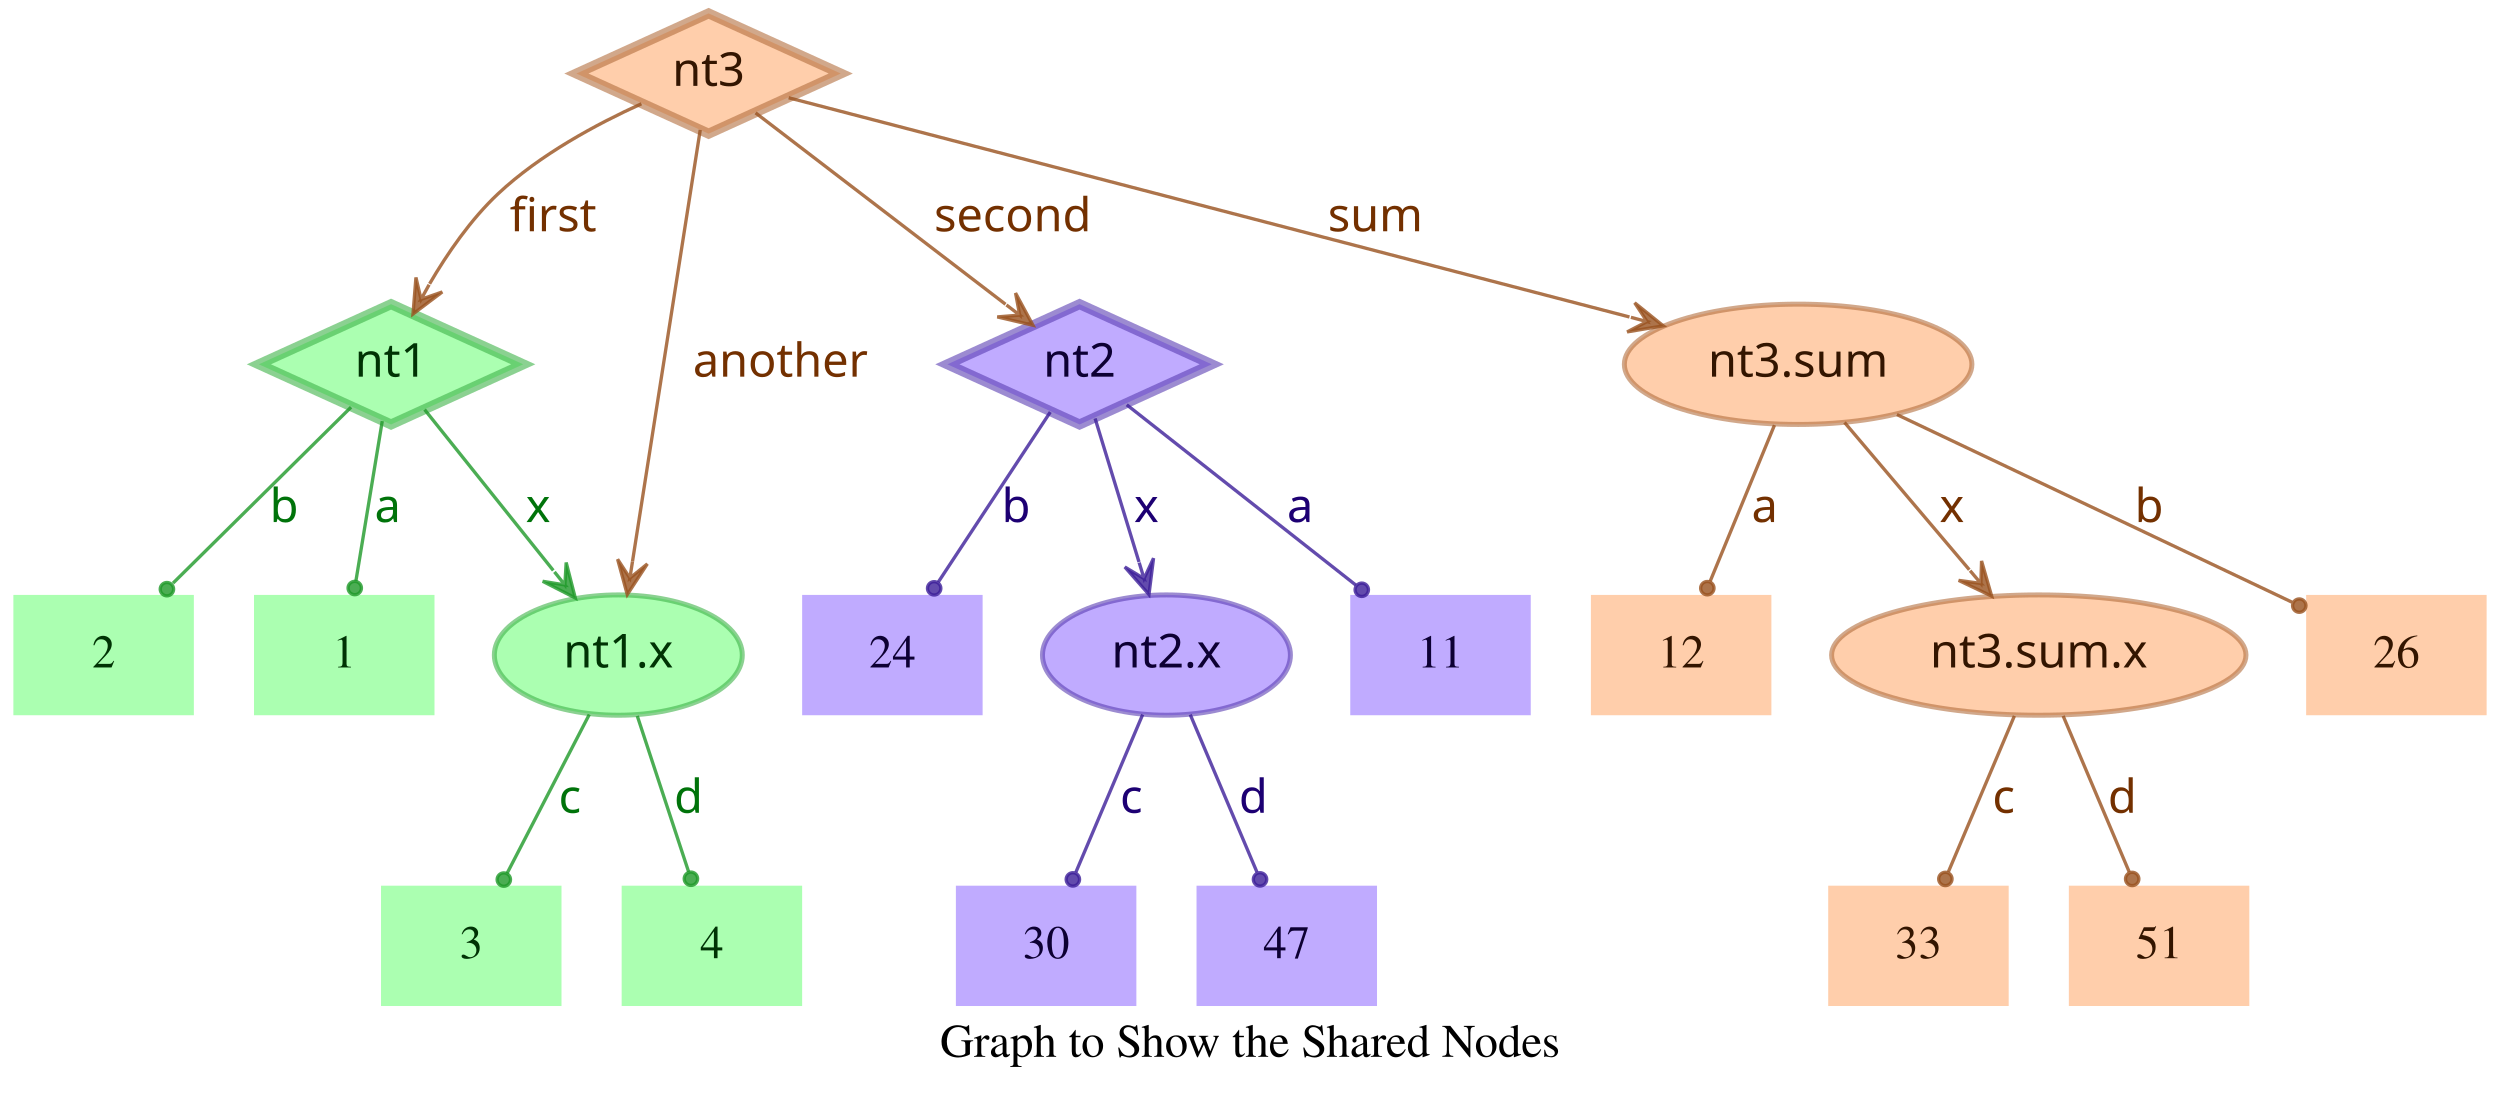
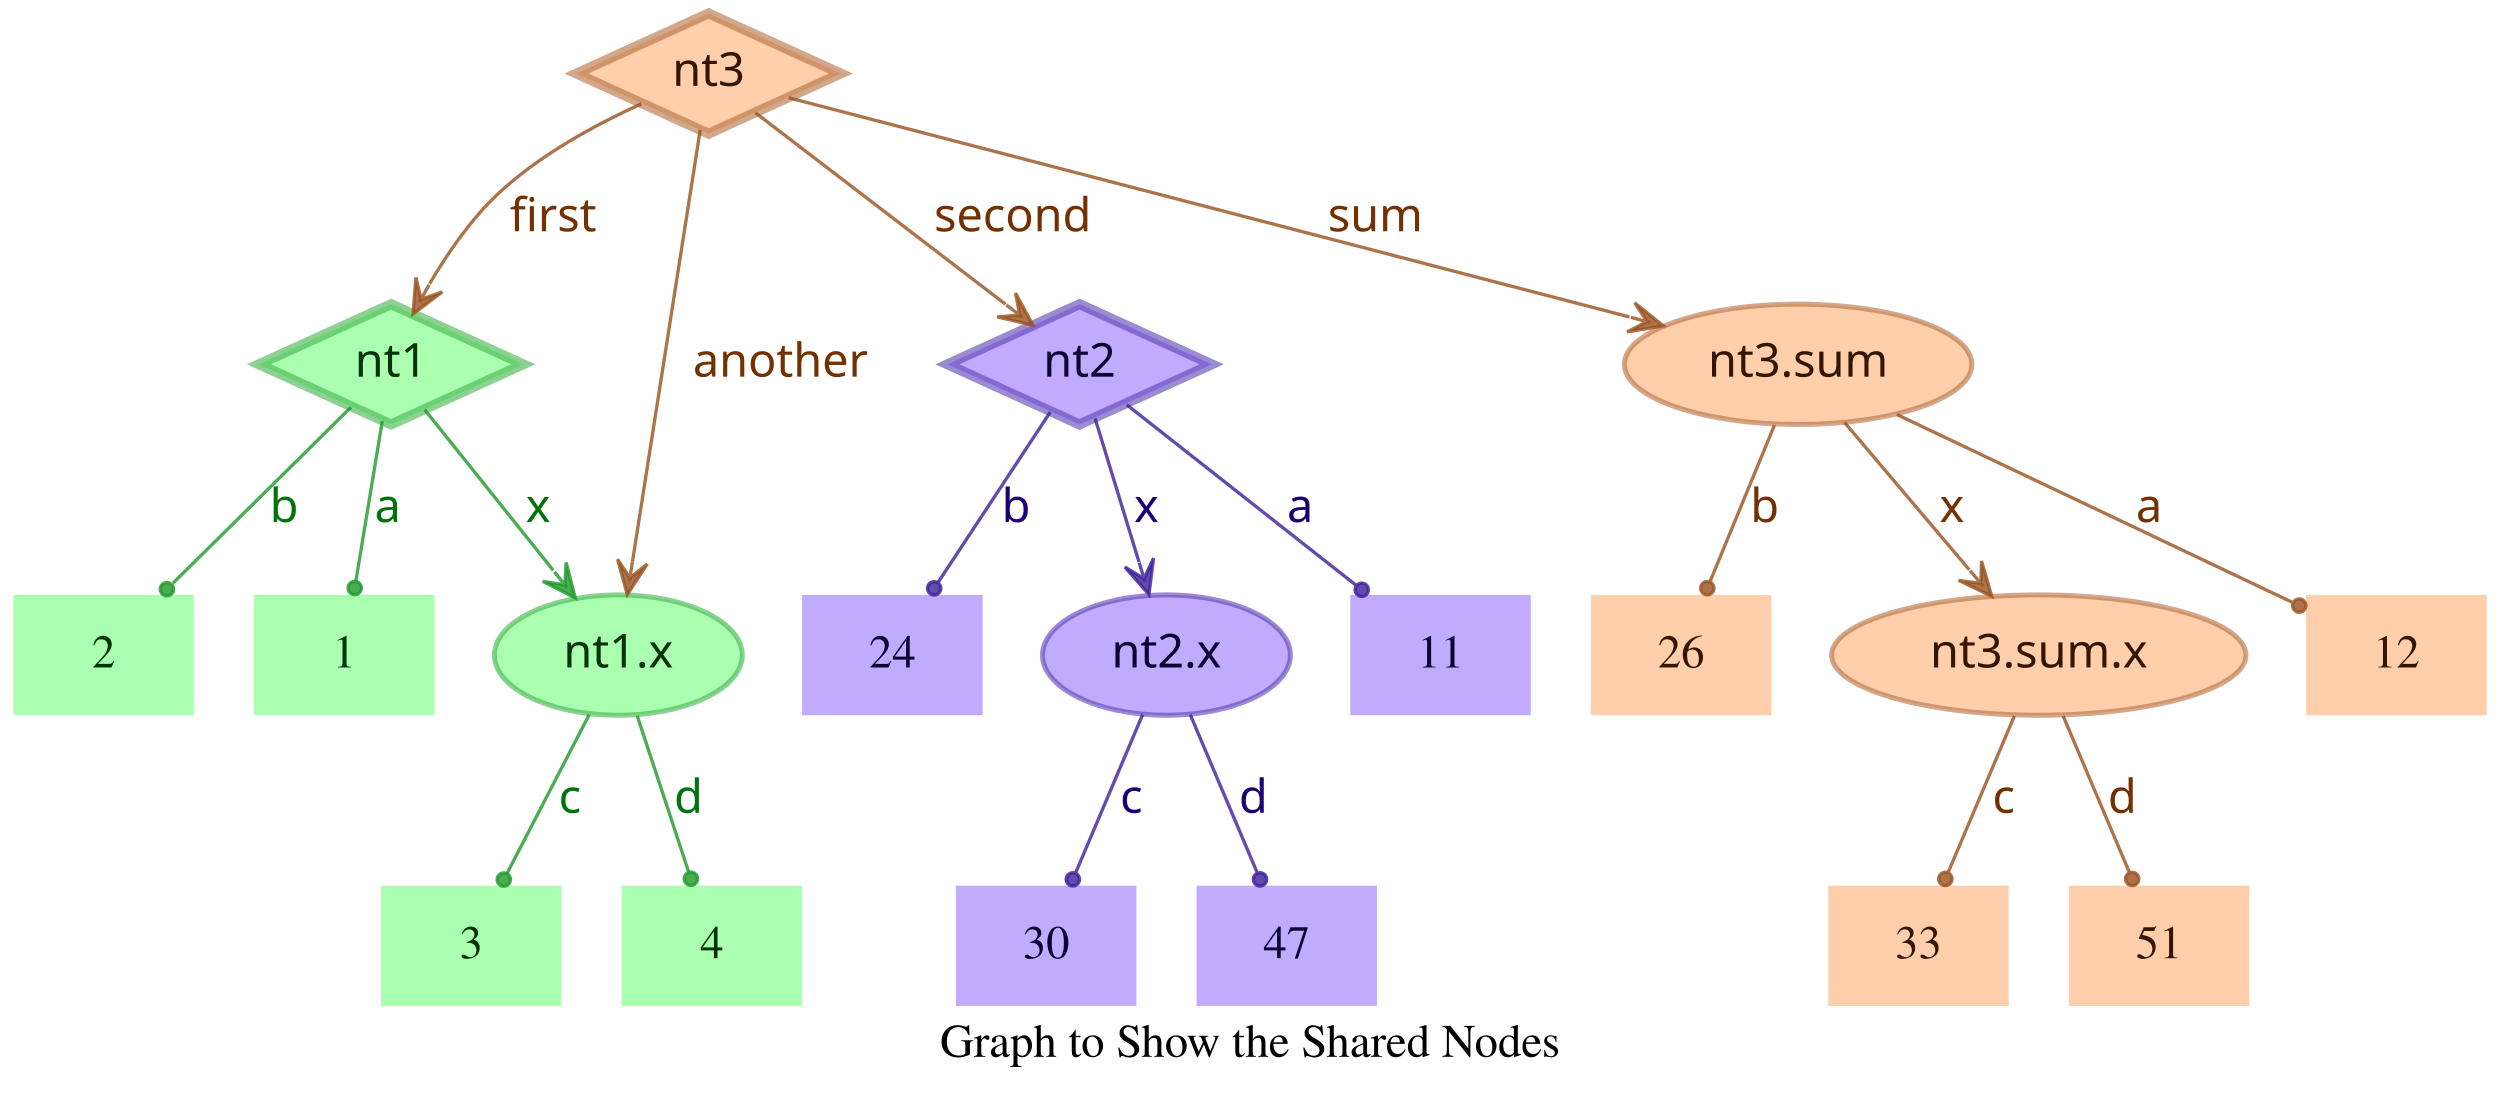
<svg xmlns="http://www.w3.org/2000/svg" width="748pt" height="328pt" viewBox="0.00 0.00 748.00 328.00">
  <g id="graph0" class="graph" transform="scale(1 1) rotate(0) translate(4 324)">
    <polygon fill="transparent" stroke="transparent" points="-4,4 -4,-324 744,-324 744,4 -4,4" />
    <text text-anchor="middle" x="370" y="-7.8" font-family="Times,serif" font-size="14.00">Graph to Show the Shared Nodes</text>
    <g id="node1" class="node">
      <polygon fill="#73ff7e" fill-opacity="0.6" stroke="#3eb248" stroke-width="3" stroke-opacity="0.6" points="113,-233 73.45,-215 113,-197 152.55,-215 113,-233" />
      <text text-anchor="middle" x="113" y="-211.3" font-family="Times-Roman bold" font-size="14.00" fill="#003304">nt1</text>
    </g>
    <g id="node4" class="node">
      <polygon fill="#73ff7e" fill-opacity="0.6" stroke="transparent" stroke-width="1.5" points="126,-146 72,-146 72,-110 126,-110 126,-146" />
      <text text-anchor="middle" x="99" y="-124.3" font-family="Times,serif" font-size="14.00" fill="#003304">1</text>
    </g>
    <g id="edge1" class="edge">
      <path fill="none" stroke="#1f9929" stroke-opacity="0.8" d="M110.37,-198.01C108.14,-184.47 104.92,-164.96 102.48,-150.13" />
      <ellipse fill="#1f9929" fill-opacity="0.8" stroke="#1f9929" stroke-opacity="0.8" cx="102.14" cy="-148.06" rx="2" ry="2" />
      <text text-anchor="middle" x="112" y="-167.8" font-family="Times-Roman bold" font-size="14.00" fill="#00730a">a</text>
    </g>
    <g id="node5" class="node">
      <polygon fill="#73ff7e" fill-opacity="0.6" stroke="transparent" stroke-width="1.5" points="54,-146 0,-146 0,-110 54,-110 54,-146" />
      <text text-anchor="middle" x="27" y="-124.3" font-family="Times,serif" font-size="14.00" fill="#003304">2</text>
    </g>
    <g id="edge2" class="edge">
      <path fill="none" stroke="#1f9929" stroke-opacity="0.8" d="M101.04,-202.18C87.28,-188.58 64.44,-166.01 47.76,-149.52" />
      <ellipse fill="#1f9929" fill-opacity="0.8" stroke="#1f9929" stroke-opacity="0.8" cx="45.94" cy="-147.72" rx="2" ry="2" />
      <text text-anchor="middle" x="81" y="-167.8" font-family="Times-Roman bold" font-size="14.00" fill="#00730a">b</text>
    </g>
    <g id="node6" class="node">
      <ellipse fill="#73ff7e" fill-opacity="0.6" stroke="#3eb248" stroke-width="1.5" stroke-opacity="0.6" cx="181" cy="-128" rx="37.09" ry="18" />
      <text text-anchor="middle" x="181" y="-124.3" font-family="Times-Roman bold" font-size="14.00" fill="#003304">nt1.x</text>
    </g>
    <g id="edge3" class="edge">
      <path fill="none" stroke="#1f9929" stroke-opacity="0.8" d="M123.03,-201.46C133.13,-188.83 148.97,-169.03 161.54,-153.32" />
      <polygon fill="#1f9929" fill-opacity="0.8" stroke="#1f9929" stroke-opacity="0.8" points="168.13,-145.08 165.4,-155.7 165.01,-148.99 161.89,-152.89 161.89,-152.89 161.89,-152.89 165.01,-148.99 158.37,-150.08 168.13,-145.08 168.13,-145.08" />
      <text text-anchor="middle" x="157" y="-167.8" font-family="Times-Roman bold" font-size="14.00" fill="#00730a">x</text>
    </g>
    <g id="node2" class="node">
      <polygon fill="#9673ff" fill-opacity="0.6" stroke="#5b3eb2" stroke-width="3" stroke-opacity="0.6" points="319,-233 279.45,-215 319,-197 358.55,-215 319,-233" />
      <text text-anchor="middle" x="319" y="-211.3" font-family="Times-Roman bold" font-size="14.00" fill="#0d0033">nt2</text>
    </g>
    <g id="node7" class="node">
      <polygon fill="#9673ff" fill-opacity="0.6" stroke="transparent" stroke-width="1.5" points="454,-146 400,-146 400,-110 454,-110 454,-146" />
      <text text-anchor="middle" x="427" y="-124.3" font-family="Times,serif" font-size="14.00" fill="#0d0033">11</text>
    </g>
    <g id="edge4" class="edge">
      <path fill="none" stroke="#3d1f99" stroke-opacity="0.8" d="M333.12,-202.89C350.49,-189.22 380.29,-165.76 401.66,-148.94" />
      <ellipse fill="#3d1f99" fill-opacity="0.8" stroke="#3d1f99" stroke-opacity="0.8" cx="403.44" cy="-147.54" rx="2" ry="2" />
      <text text-anchor="middle" x="385" y="-167.8" font-family="Times-Roman bold" font-size="14.00" fill="#1d0073">a</text>
    </g>
    <g id="node8" class="node">
      <polygon fill="#9673ff" fill-opacity="0.6" stroke="transparent" stroke-width="1.5" points="290,-146 236,-146 236,-110 290,-110 290,-146" />
      <text text-anchor="middle" x="263" y="-124.3" font-family="Times,serif" font-size="14.00" fill="#0d0033">24</text>
    </g>
    <g id="edge5" class="edge">
      <path fill="none" stroke="#3d1f99" stroke-opacity="0.8" d="M310.25,-200.72C301.27,-187.09 287.17,-165.69 276.71,-149.81" />
      <ellipse fill="#3d1f99" fill-opacity="0.8" stroke="#3d1f99" stroke-opacity="0.8" cx="275.5" cy="-147.97" rx="2" ry="2" />
      <text text-anchor="middle" x="300" y="-167.8" font-family="Times-Roman bold" font-size="14.00" fill="#1d0073">b</text>
    </g>
    <g id="node9" class="node">
      <ellipse fill="#9673ff" fill-opacity="0.6" stroke="#5b3eb2" stroke-width="1.5" stroke-opacity="0.6" cx="345" cy="-128" rx="37.09" ry="18" />
      <text text-anchor="middle" x="345" y="-124.3" font-family="Times-Roman bold" font-size="14.00" fill="#0d0033">nt2.x</text>
    </g>
    <g id="edge6" class="edge">
      <path fill="none" stroke="#3d1f99" stroke-opacity="0.8" d="M323.65,-198.8C327.29,-186.89 332.45,-170.02 336.79,-155.84" />
      <polygon fill="#3d1f99" fill-opacity="0.8" stroke="#3d1f99" stroke-opacity="0.8" points="339.77,-146.11 341.14,-156.99 338.3,-150.89 336.84,-155.67 336.84,-155.67 336.84,-155.67 338.3,-150.89 332.54,-154.36 339.77,-146.11 339.77,-146.11" />
      <text text-anchor="middle" x="339" y="-167.8" font-family="Times-Roman bold" font-size="14.00" fill="#1d0073">x</text>
    </g>
    <g id="node3" class="node">
      <polygon fill="#ffad73" fill-opacity="0.6" stroke="#b26f3e" stroke-width="3" stroke-opacity="0.6" points="208,-320 168.45,-302 208,-284 247.55,-302 208,-320" />
      <text text-anchor="middle" x="208" y="-298.3" font-family="Times-Roman bold" font-size="14.00" fill="#331500">nt3</text>
    </g>
    <g id="edge7" class="edge">
      <path fill="none" stroke="#99521f" stroke-opacity="0.8" d="M187.91,-292.95C174.66,-286.94 157.49,-277.74 145,-266 136.86,-258.35 129.88,-248.22 124.53,-239.08" />
      <polygon fill="#99521f" fill-opacity="0.8" stroke="#99521f" stroke-opacity="0.8" points="119.57,-230.05 128.33,-236.65 121.98,-234.44 124.39,-238.82 124.39,-238.82 124.39,-238.82 121.98,-234.44 120.45,-240.99 119.57,-230.05 119.57,-230.05" />
      <text text-anchor="middle" x="161.5" y="-254.8" font-family="Times-Roman bold" font-size="14.00" fill="#733000">first</text>
    </g>
    <g id="edge8" class="edge">
      <path fill="none" stroke="#99521f" stroke-opacity="0.8" d="M222.06,-290.23C240.91,-275.8 274.57,-250.02 296.85,-232.96" />
      <polygon fill="#99521f" fill-opacity="0.8" stroke="#99521f" stroke-opacity="0.8" points="305.06,-226.68 299.85,-236.33 301.09,-229.72 297.12,-232.76 297.12,-232.76 297.12,-232.76 301.09,-229.72 294.38,-229.18 305.06,-226.68 305.06,-226.68" />
      <text text-anchor="middle" x="299" y="-254.8" font-family="Times-Roman bold" font-size="14.00" fill="#733000">second</text>
    </g>
    <g id="edge9" class="edge">
      <path fill="none" stroke="#99521f" stroke-opacity="0.8" d="M205.51,-285.13C200.89,-255.68 190.94,-192.3 185.24,-156" />
      <polygon fill="#99521f" fill-opacity="0.8" stroke="#99521f" stroke-opacity="0.8" points="183.68,-146.1 189.68,-155.28 184.46,-151.04 185.24,-155.98 185.24,-155.98 185.24,-155.98 184.46,-151.04 180.79,-156.68 183.68,-146.1 183.68,-146.1" />
      <text text-anchor="middle" x="229.5" y="-211.3" font-family="Times-Roman bold" font-size="14.00" fill="#733000">another</text>
    </g>
    <g id="node10" class="node">
      <ellipse fill="#ffad73" fill-opacity="0.6" stroke="#b26f3e" stroke-width="1.5" stroke-opacity="0.6" cx="534" cy="-215" rx="51.99" ry="18" />
      <text text-anchor="middle" x="534" y="-211.3" font-family="Times-Roman bold" font-size="14.00" fill="#331500">nt3.sum</text>
    </g>
    <g id="edge10" class="edge">
      <path fill="none" stroke="#99521f" stroke-opacity="0.8" d="M231.97,-294.75C284.81,-280.97 412.24,-247.75 483.54,-229.16" />
      <polygon fill="#99521f" fill-opacity="0.8" stroke="#99521f" stroke-opacity="0.8" points="493.64,-226.52 485.1,-233.4 488.8,-227.78 483.96,-229.05 483.96,-229.05 483.96,-229.05 488.8,-227.78 482.83,-224.69 493.64,-226.52 493.64,-226.52" />
      <text text-anchor="middle" x="407.5" y="-254.8" font-family="Times-Roman bold" font-size="14.00" fill="#733000">sum</text>
    </g>
    <g id="node11" class="node">
      <polygon fill="#73ff7e" fill-opacity="0.6" stroke="transparent" stroke-width="1.5" points="164,-59 110,-59 110,-23 164,-23 164,-59" />
      <text text-anchor="middle" x="137" y="-37.3" font-family="Times,serif" font-size="14.00" fill="#003304">3</text>
    </g>
    <g id="edge11" class="edge">
      <path fill="none" stroke="#1f9929" stroke-opacity="0.8" d="M172.31,-110.21C165.24,-96.56 155.24,-77.24 147.69,-62.65" />
      <ellipse fill="#1f9929" fill-opacity="0.8" stroke="#1f9929" stroke-opacity="0.8" cx="146.74" cy="-60.83" rx="2" ry="2" />
      <text text-anchor="middle" x="166.5" y="-80.8" font-family="Times-Roman bold" font-size="14.00" fill="#00730a">c</text>
    </g>
    <g id="node12" class="node">
      <polygon fill="#73ff7e" fill-opacity="0.6" stroke="transparent" stroke-width="1.5" points="236,-59 182,-59 182,-23 236,-23 236,-59" />
      <text text-anchor="middle" x="209" y="-37.3" font-family="Times,serif" font-size="14.00" fill="#003304">4</text>
    </g>
    <g id="edge12" class="edge">
      <path fill="none" stroke="#1f9929" stroke-opacity="0.8" d="M186.67,-109.8C191.11,-96.32 197.31,-77.5 202.05,-63.11" />
      <ellipse fill="#1f9929" fill-opacity="0.8" stroke="#1f9929" stroke-opacity="0.8" cx="202.72" cy="-61.08" rx="2" ry="2" />
      <text text-anchor="middle" x="202" y="-80.8" font-family="Times-Roman bold" font-size="14.00" fill="#00730a">d</text>
    </g>
    <g id="node13" class="node">
      <polygon fill="#9673ff" fill-opacity="0.6" stroke="transparent" stroke-width="1.5" points="336,-59 282,-59 282,-23 336,-23 336,-59" />
      <text text-anchor="middle" x="309" y="-37.3" font-family="Times,serif" font-size="14.00" fill="#0d0033">30</text>
    </g>
    <g id="edge13" class="edge">
      <path fill="none" stroke="#3d1f99" stroke-opacity="0.8" d="M337.89,-110.21C332.16,-96.67 324.07,-77.57 317.9,-63.02" />
      <ellipse fill="#3d1f99" fill-opacity="0.8" stroke="#3d1f99" stroke-opacity="0.8" cx="317" cy="-60.89" rx="2" ry="2" />
      <text text-anchor="middle" x="334.5" y="-80.8" font-family="Times-Roman bold" font-size="14.00" fill="#1d0073">c</text>
    </g>
    <g id="node14" class="node">
      <polygon fill="#9673ff" fill-opacity="0.6" stroke="transparent" stroke-width="1.5" points="408,-59 354,-59 354,-23 408,-23 408,-59" />
      <text text-anchor="middle" x="381" y="-37.3" font-family="Times,serif" font-size="14.00" fill="#0d0033">47</text>
    </g>
    <g id="edge14" class="edge">
      <path fill="none" stroke="#3d1f99" stroke-opacity="0.8" d="M352.11,-110.21C357.84,-96.67 365.93,-77.57 372.1,-63.02" />
      <ellipse fill="#3d1f99" fill-opacity="0.8" stroke="#3d1f99" stroke-opacity="0.8" cx="373" cy="-60.89" rx="2" ry="2" />
      <text text-anchor="middle" x="371" y="-80.8" font-family="Times-Roman bold" font-size="14.00" fill="#1d0073">d</text>
    </g>
    <g id="node15" class="node">
      <polygon fill="#ffad73" fill-opacity="0.6" stroke="transparent" stroke-width="1.5" points="740,-146 686,-146 686,-110 740,-110 740,-146" />
-       <text text-anchor="middle" x="713" y="-124.3" font-family="Times,serif" font-size="14.00" fill="#331500">26</text>
+       <text text-anchor="middle" x="713" y="-124.3" font-family="Times,serif" font-size="14.00" fill="#331500">12</text>
    </g>
    <g id="edge15" class="edge">
      <path fill="none" stroke="#99521f" stroke-opacity="0.8" d="M563.56,-199.96C596.19,-184.47 648.5,-159.63 681.78,-143.82" />
      <ellipse fill="#99521f" fill-opacity="0.8" stroke="#99521f" stroke-opacity="0.8" cx="683.94" cy="-142.8" rx="2" ry="2" />
-       <text text-anchor="middle" x="639" y="-167.8" font-family="Times-Roman bold" font-size="14.00" fill="#733000">b</text>
+       <text text-anchor="middle" x="639" y="-167.8" font-family="Times-Roman bold" font-size="14.00" fill="#733000">a</text>
    </g>
    <g id="node16" class="node">
      <polygon fill="#ffad73" fill-opacity="0.6" stroke="transparent" stroke-width="1.5" points="526,-146 472,-146 472,-110 526,-110 526,-146" />
-       <text text-anchor="middle" x="499" y="-124.3" font-family="Times,serif" font-size="14.00" fill="#331500">12</text>
+       <text text-anchor="middle" x="499" y="-124.3" font-family="Times,serif" font-size="14.00" fill="#331500">26</text>
    </g>
    <g id="edge16" class="edge">
      <path fill="none" stroke="#99521f" stroke-opacity="0.8" d="M526.92,-196.8C521.37,-183.32 513.62,-164.5 507.69,-150.11" />
      <ellipse fill="#99521f" fill-opacity="0.8" stroke="#99521f" stroke-opacity="0.8" cx="506.83" cy="-148.02" rx="2" ry="2" />
-       <text text-anchor="middle" x="524" y="-167.8" font-family="Times-Roman bold" font-size="14.00" fill="#733000">a</text>
+       <text text-anchor="middle" x="524" y="-167.8" font-family="Times-Roman bold" font-size="14.00" fill="#733000">b</text>
    </g>
    <g id="node17" class="node">
      <ellipse fill="#ffad73" fill-opacity="0.6" stroke="#b26f3e" stroke-width="1.5" stroke-opacity="0.6" cx="606" cy="-128" rx="61.99" ry="18" />
      <text text-anchor="middle" x="606" y="-124.3" font-family="Times-Roman bold" font-size="14.00" fill="#331500">nt3.sum.x</text>
    </g>
    <g id="edge17" class="edge">
      <path fill="none" stroke="#99521f" stroke-opacity="0.8" d="M547.88,-197.61C558.47,-185.11 573.23,-167.69 585.22,-153.53" />
      <polygon fill="#99521f" fill-opacity="0.8" stroke="#99521f" stroke-opacity="0.8" points="591.91,-145.63 588.88,-156.17 588.68,-149.44 585.45,-153.26 585.45,-153.26 585.45,-153.26 588.68,-149.44 582.02,-150.35 591.91,-145.63 591.91,-145.63" />
      <text text-anchor="middle" x="580" y="-167.8" font-family="Times-Roman bold" font-size="14.00" fill="#733000">x</text>
    </g>
    <g id="node18" class="node">
      <polygon fill="#ffad73" fill-opacity="0.6" stroke="transparent" stroke-width="1.5" points="597,-59 543,-59 543,-23 597,-23 597,-59" />
      <text text-anchor="middle" x="570" y="-37.3" font-family="Times,serif" font-size="14.00" fill="#331500">33</text>
    </g>
    <g id="edge18" class="edge">
      <path fill="none" stroke="#99521f" stroke-opacity="0.8" d="M598.71,-109.8C593.01,-96.32 585.04,-77.5 578.94,-63.11" />
      <ellipse fill="#99521f" fill-opacity="0.8" stroke="#99521f" stroke-opacity="0.8" cx="578.05" cy="-61.02" rx="2" ry="2" />
      <text text-anchor="middle" x="595.5" y="-80.8" font-family="Times-Roman bold" font-size="14.00" fill="#733000">c</text>
    </g>
    <g id="node19" class="node">
      <polygon fill="#ffad73" fill-opacity="0.6" stroke="transparent" stroke-width="1.5" points="669,-59 615,-59 615,-23 669,-23 669,-59" />
      <text text-anchor="middle" x="642" y="-37.3" font-family="Times,serif" font-size="14.00" fill="#331500">51</text>
    </g>
    <g id="edge19" class="edge">
      <path fill="none" stroke="#99521f" stroke-opacity="0.8" d="M613.29,-109.8C618.99,-96.32 626.96,-77.5 633.06,-63.11" />
      <ellipse fill="#99521f" fill-opacity="0.8" stroke="#99521f" stroke-opacity="0.8" cx="633.95" cy="-61.02" rx="2" ry="2" />
      <text text-anchor="middle" x="631" y="-80.8" font-family="Times-Roman bold" font-size="14.00" fill="#733000">d</text>
    </g>
  </g>
</svg>
